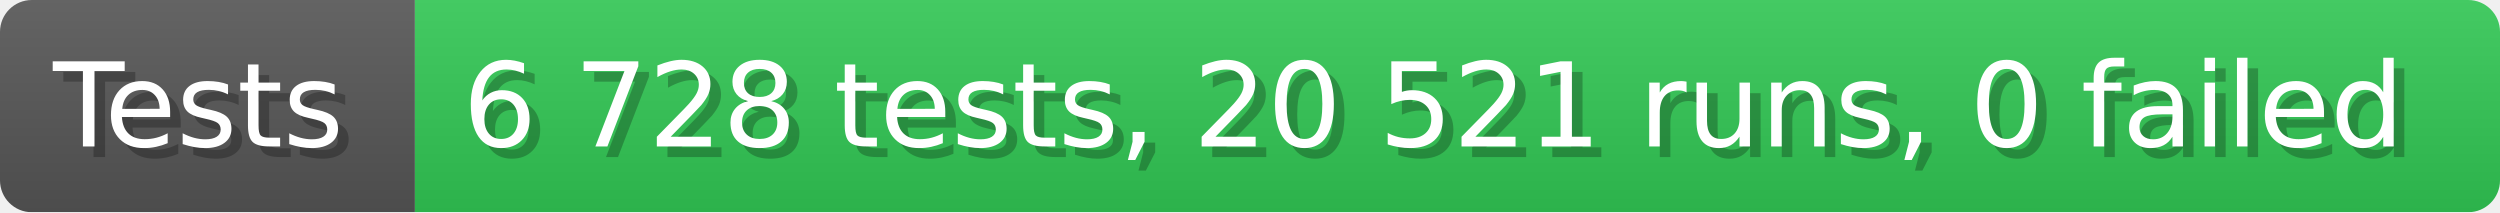
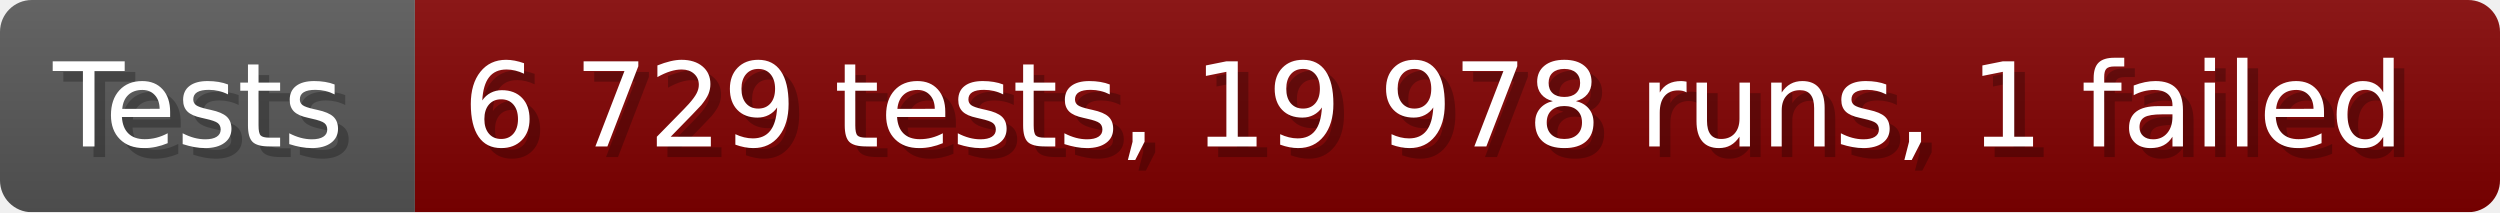
- <svg xmlns="http://www.w3.org/2000/svg" width="235.6" height="20" viewBox="0 0 2356 200" role="img" aria-label="Tests: 6 728 tests, 20 521 runs, 0 failed">
+ <svg xmlns="http://www.w3.org/2000/svg" width="235.6" height="20" viewBox="0 0 2356 200" role="img" aria-label="Tests: 6 729 tests, 19 978 runs, 1 failed">
  <linearGradient id="a" x2="0" y2="100%">
    <stop offset="0" stop-opacity=".1" stop-color="#EEE" />
    <stop offset="1" stop-opacity=".1" />
  </linearGradient>
  <mask id="m">
    <rect width="2356" height="200" rx="30" fill="#FFF" />
  </mask>
  <g mask="url(#m)">
    <rect width="391" height="200" fill="#555" />
-     <rect width="1965" height="200" fill="#31c653" x="391" />
+     <rect width="1965" height="200" fill="#800000" x="391" />
    <rect width="2356" height="200" fill="url(#a)" />
  </g>
  <g aria-hidden="true" fill="#fff" text-anchor="start" font-family="Verdana,DejaVu Sans,sans-serif" font-size="110">
    <text x="60" y="148" textLength="291" fill="#000" opacity="0.25">Tests</text>
    <text x="50" y="138" textLength="291">Tests</text>
-     <text x="446" y="148" textLength="1865" fill="#000" opacity="0.25">6 728 tests, 20 521 runs, 0 failed</text>
-     <text x="436" y="138" textLength="1865">6 728 tests, 20 521 runs, 0 failed</text>
+     <text x="446" y="148" textLength="1865" fill="#000" opacity="0.25">6 729 tests, 19 978 runs, 1 failed</text>
+     <text x="436" y="138" textLength="1865">6 729 tests, 19 978 runs, 1 failed</text>
  </g>
</svg>
